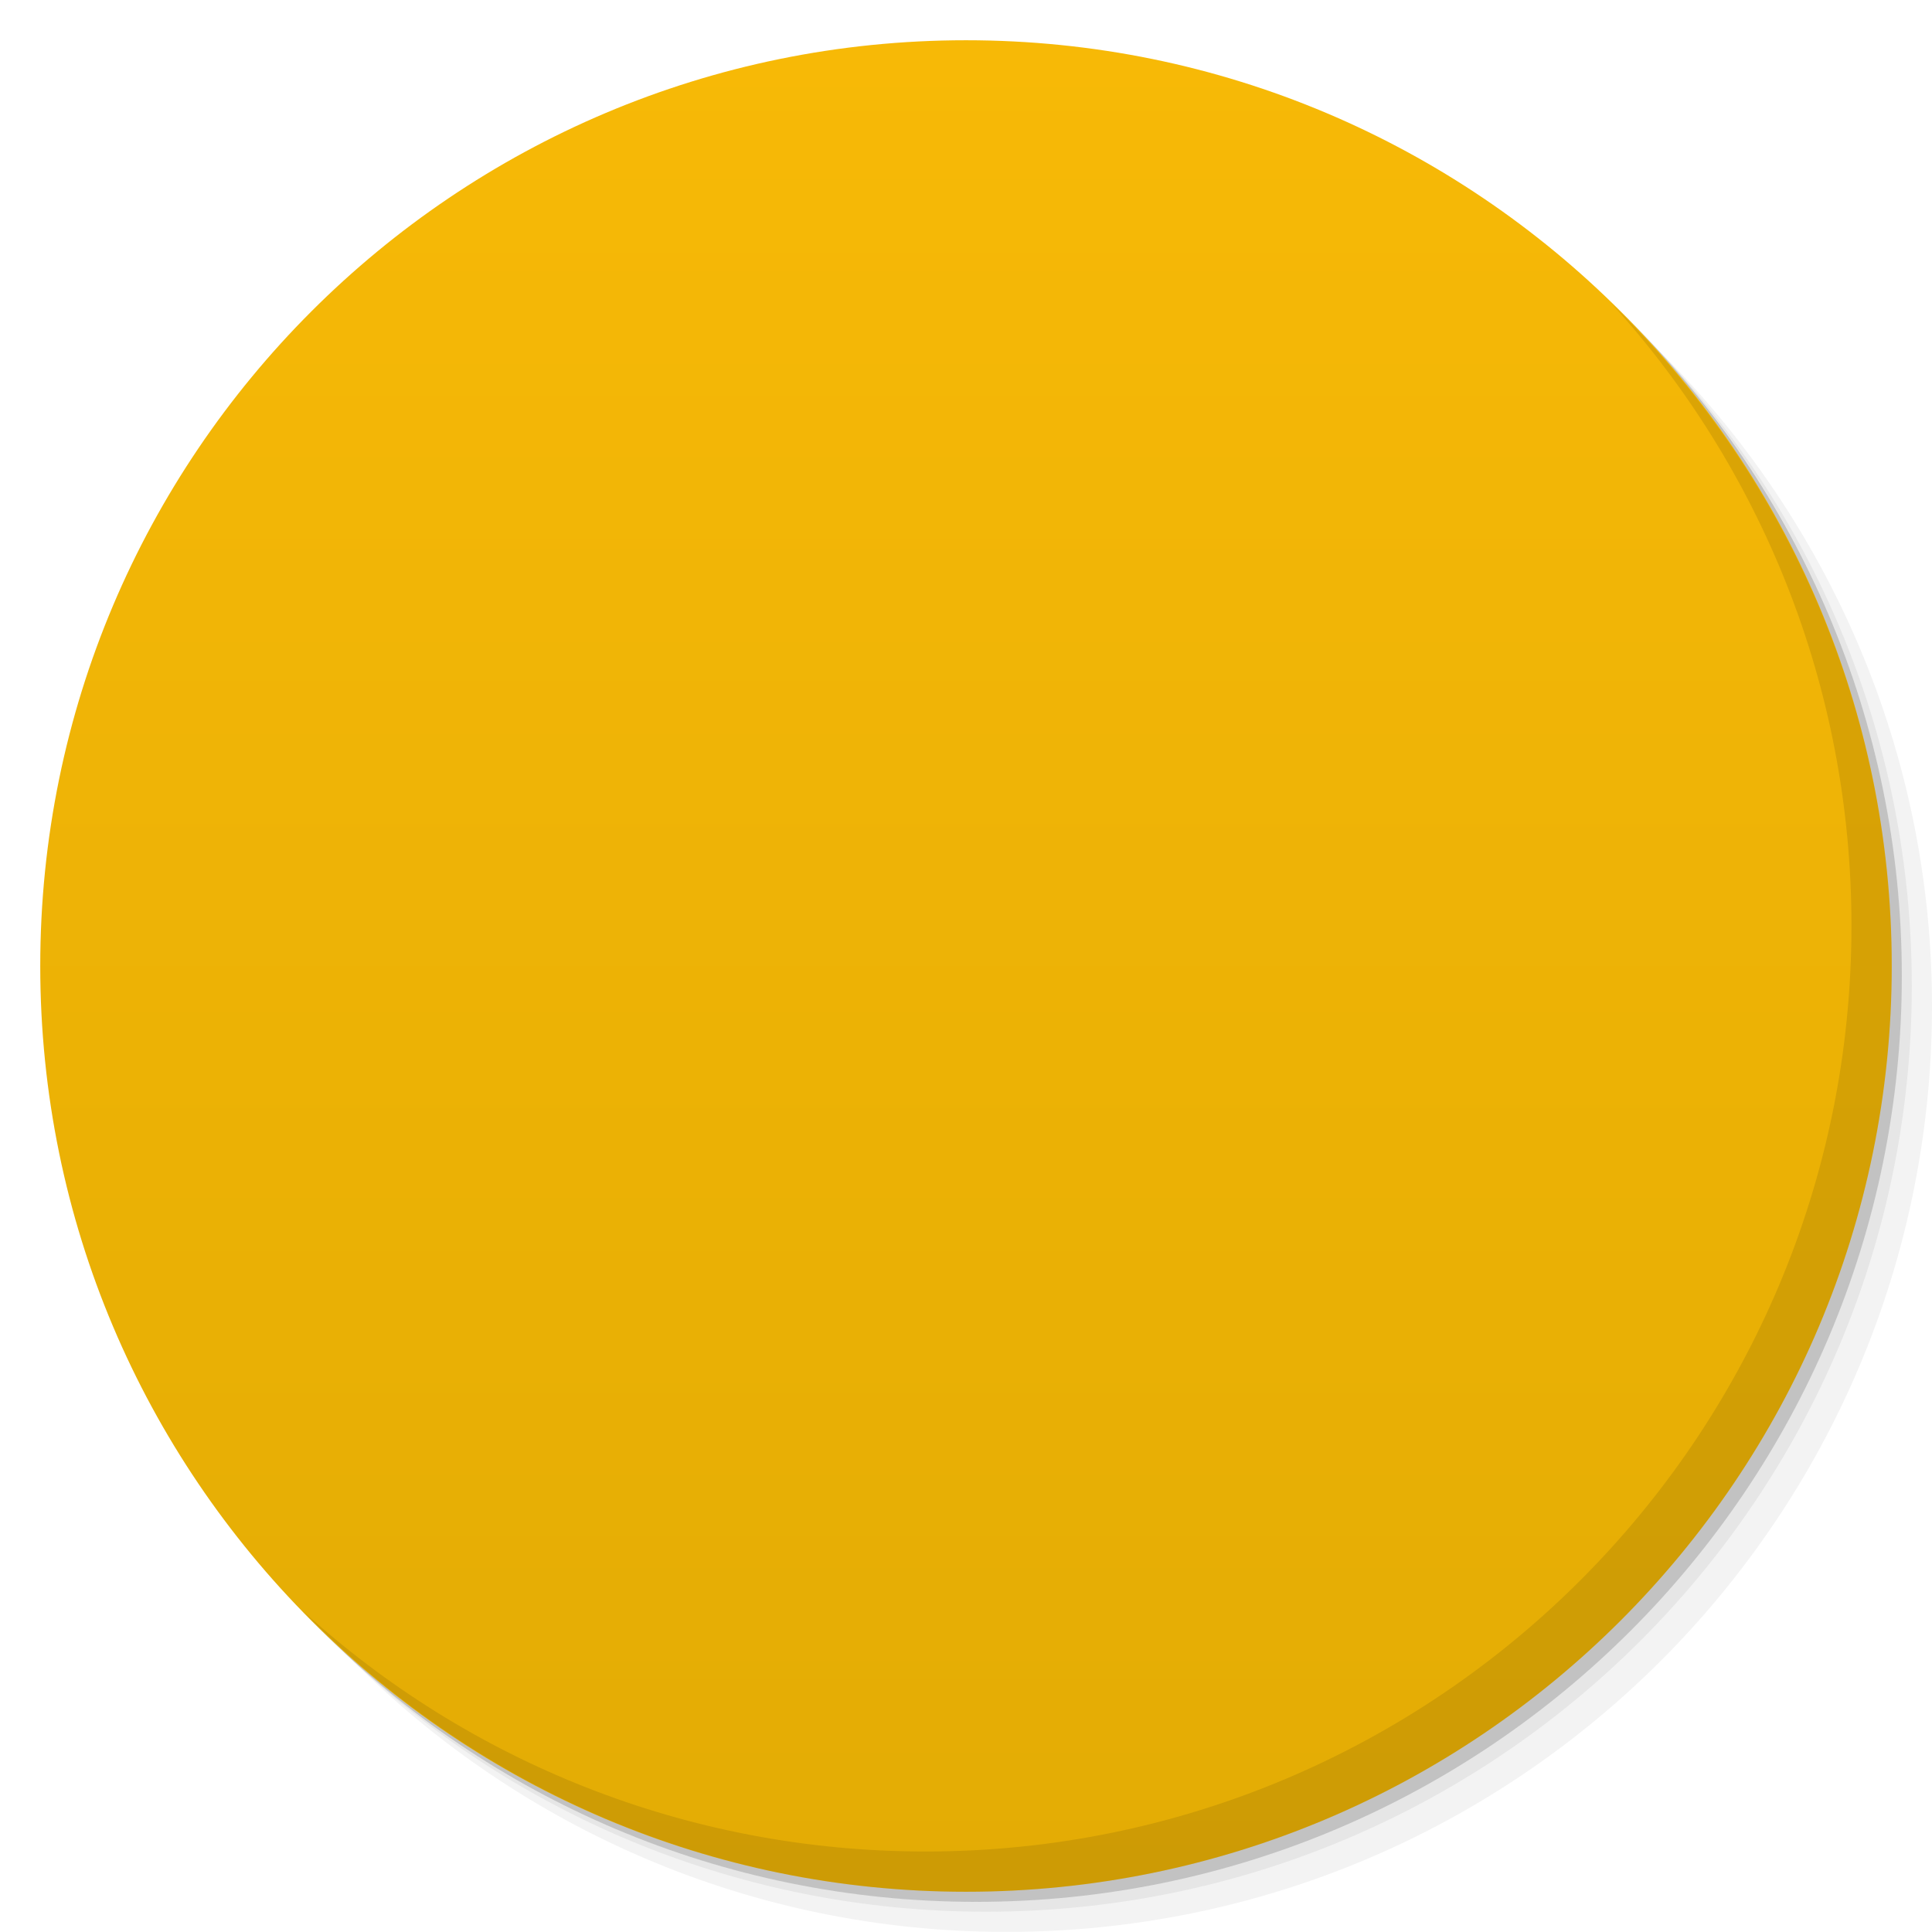
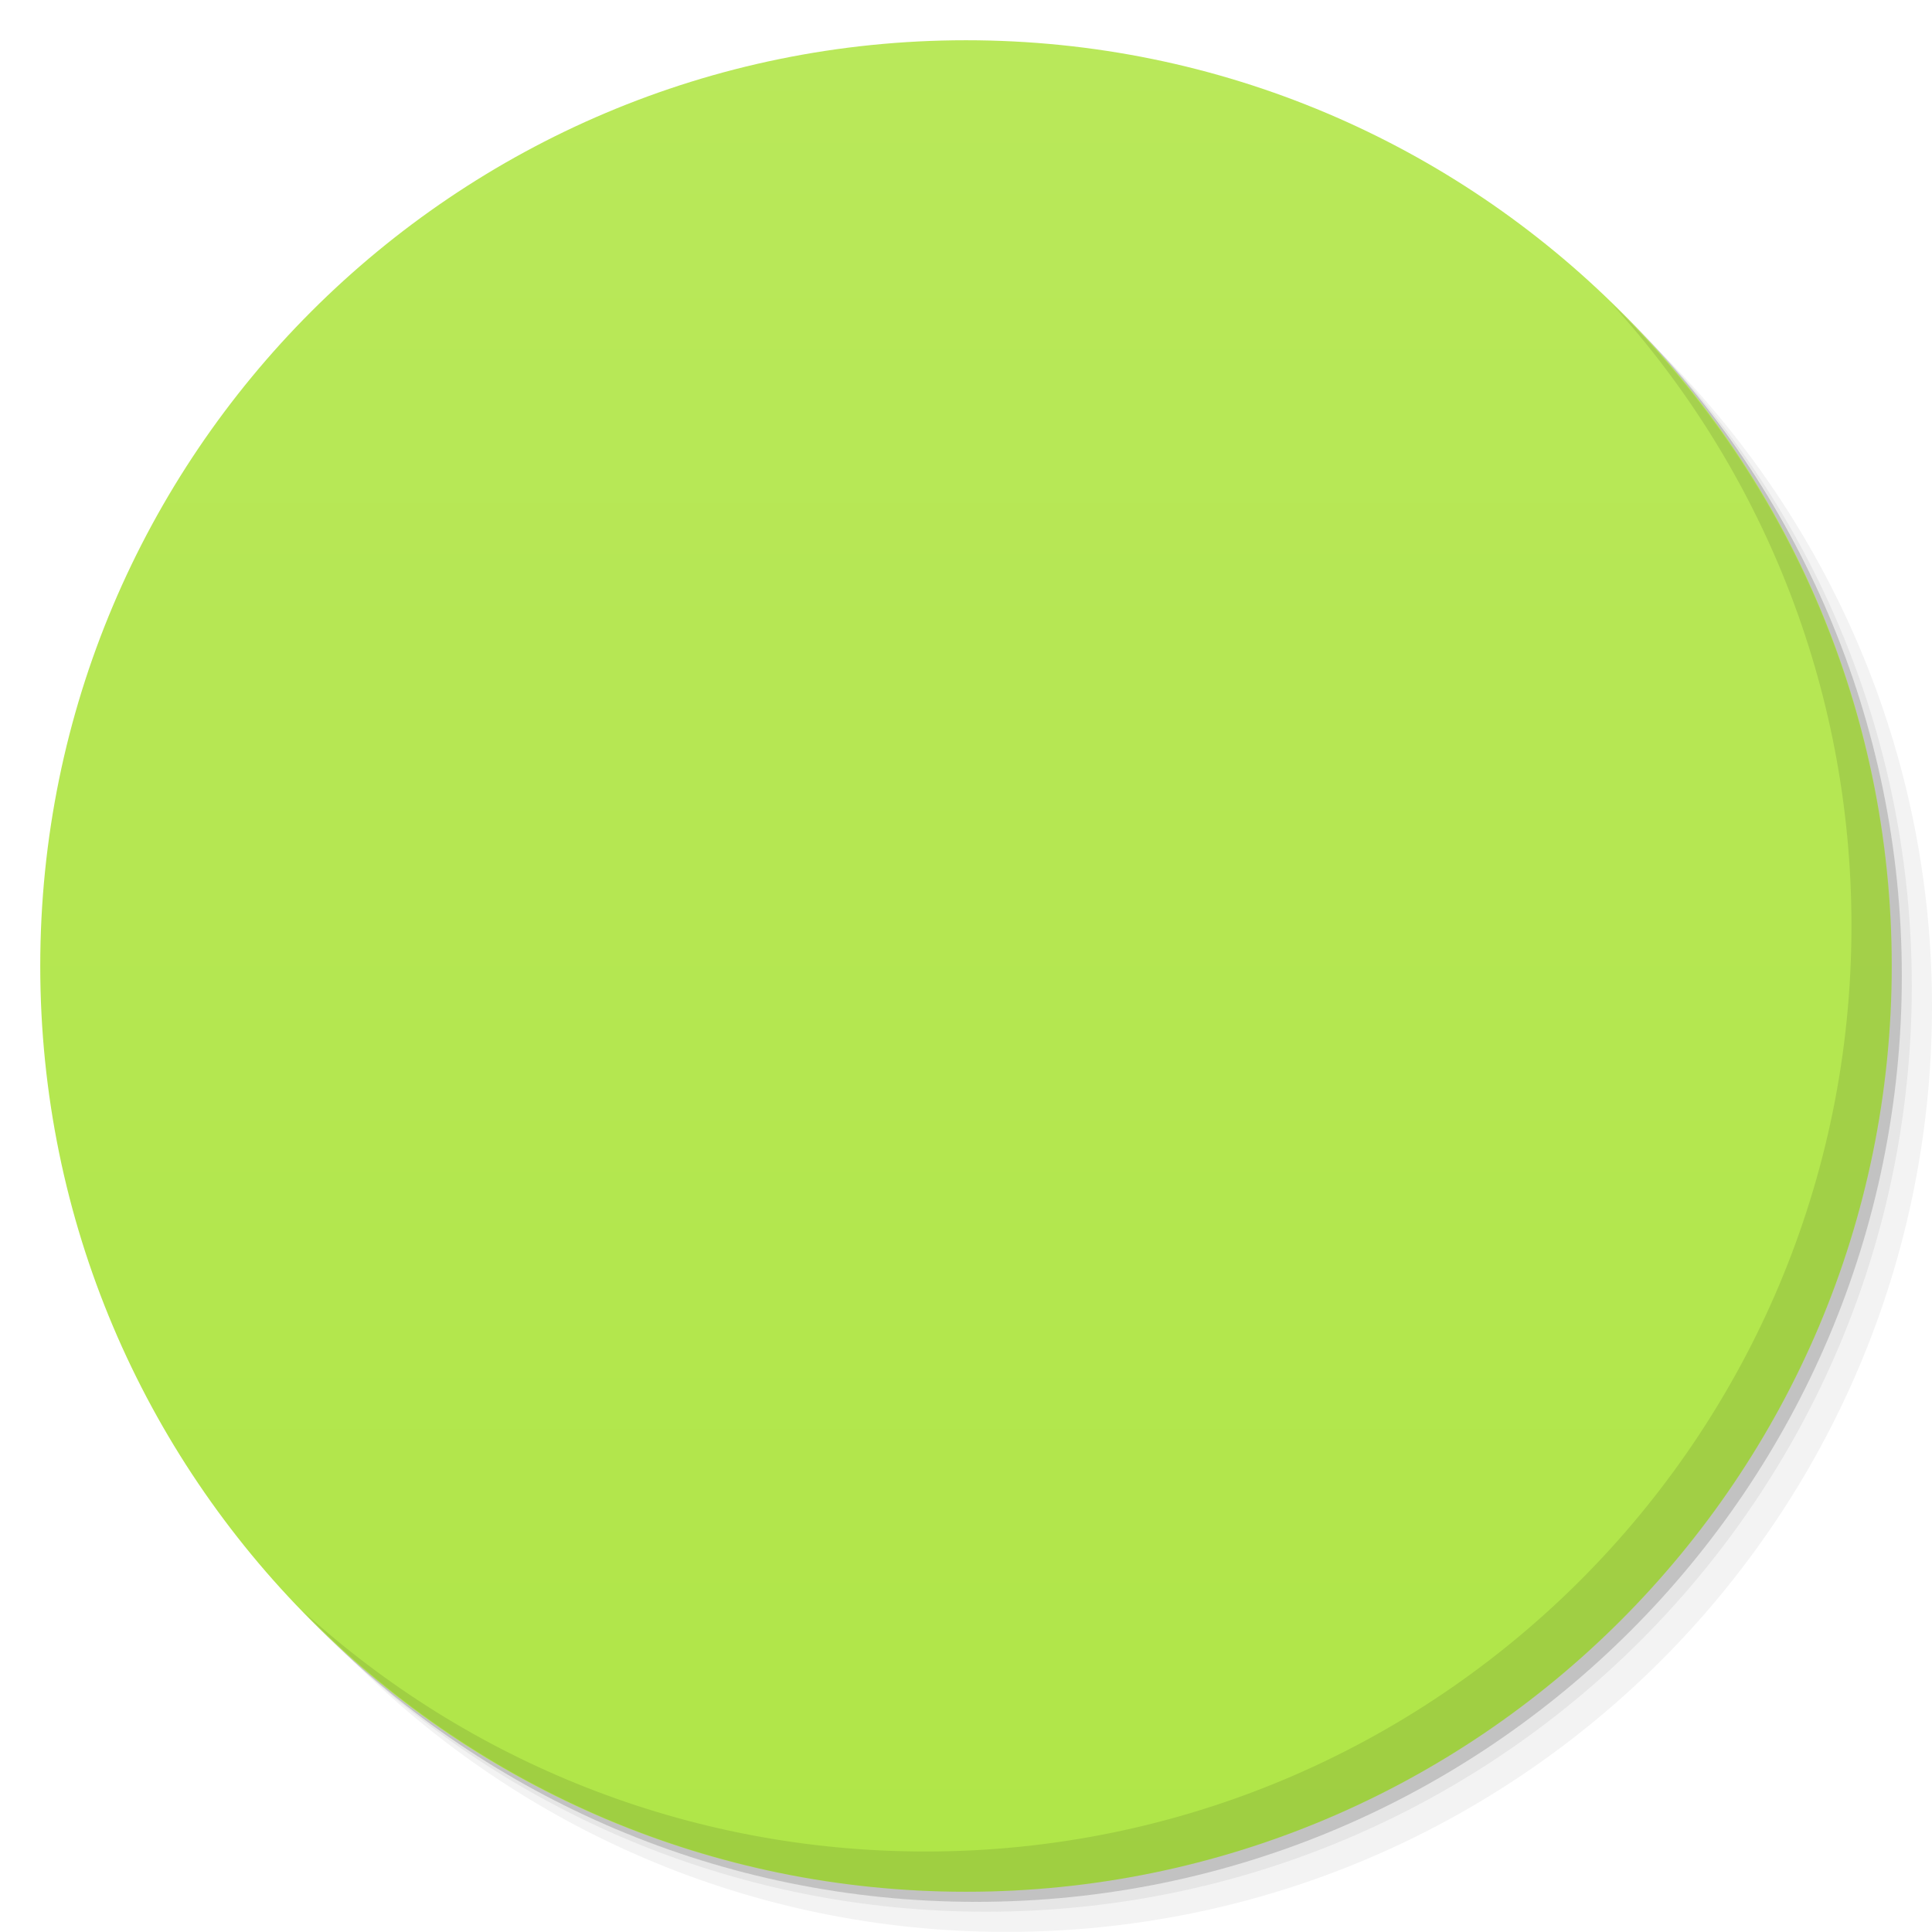
<svg viewBox="0 0 48 48">
  <defs>
    <linearGradient id="linearGradient3764" x1="1" x2="47" gradientUnits="userSpaceOnUse" gradientTransform="matrix(0,-1,1,0,-1.5e-6,48)">
-       <stop stop-color="#e3ac05" stop-opacity="1" />
-       <stop offset="1" stop-color="#f7b906" stop-opacity="1" />
+       <stop stop-color="#b0e648" stop-opacity="1" />
+       <stop offset="1" stop-color="#b9e85a" stop-opacity="1" />
    </linearGradient>
-     <clipPath id="clipPath-003189892">
+     <clipPath id="clipPath-610793064">
      <g transform="translate(0,-1004.362)">
        <path d="m -24 13 c 0 1.105 -0.672 2 -1.5 2 -0.828 0 -1.5 -0.895 -1.5 -2 0 -1.105 0.672 -2 1.5 -2 0.828 0 1.5 0.895 1.5 2 z" transform="matrix(15.33333,0,0,11.5,415,878.8622)" fill="#1890d0" />
      </g>
    </clipPath>
-     <clipPath id="clipPath-015243610">
+     <clipPath id="clipPath-615955602">
      <g transform="translate(0,-1004.362)">
        <path d="m -24 13 c 0 1.105 -0.672 2 -1.5 2 -0.828 0 -1.5 -0.895 -1.5 -2 0 -1.105 0.672 -2 1.5 -2 0.828 0 1.5 0.895 1.5 2 z" transform="matrix(15.33333,0,0,11.5,415,878.8622)" fill="#1890d0" />
      </g>
    </clipPath>
  </defs>
  <g>
    <g transform="translate(0,-1004.362)">
      <path d="m 25 1006.36 c -12.703 0 -23 10.298 -23 23 0 6.367 2.601 12.12 6.781 16.281 4.085 3.712 9.514 5.969 15.469 5.969 12.703 0 23 -10.297 23 -23 0 -5.954 -2.256 -11.384 -5.969 -15.469 -4.165 -4.181 -9.914 -6.781 -16.281 -6.781 z m 16.281 6.781 c 3.854 4.113 6.219 9.637 6.219 15.719 0 12.703 -10.297 23 -23 23 -6.081 0 -11.606 -2.364 -15.719 -6.219 4.16 4.144 9.883 6.719 16.219 6.719 12.703 0 23 -10.297 23 -23 0 -6.335 -2.575 -12.06 -6.719 -16.219 z" opacity="0.05" />
      <path d="m 41.28 1013.14 c 3.712 4.085 5.969 9.514 5.969 15.469 0 12.703 -10.297 23 -23 23 -5.954 0 -11.384 -2.256 -15.469 -5.969 4.113 3.854 9.637 6.219 15.719 6.219 12.703 0 23 -10.297 23 -23 0 -6.081 -2.364 -11.606 -6.219 -15.719 z" opacity="0.1" />
      <path transform="matrix(15.33333,0,0,11.5,415.25,879.1122)" d="m -24 13 a 1.5 2 0 1 1 -3 0 1.5 2 0 1 1 3 0 z" opacity="0.2" />
    </g>
  </g>
  <g>
    <path d="m 24 1 c 12.703 0 23 10.297 23 23 c 0 12.703 -10.297 23 -23 23 -12.703 0 -23 -10.297 -23 -23 0 -12.703 10.297 -23 23 -23 z" fill="url(#linearGradient3764)" fill-opacity="1" />
  </g>
  <g />
  <g>
-     <g clip-path="url(#clipPath-003189892)">
+     <g clip-path="url(#clipPath-610793064)">
      <g transform="translate(0,1)">
        <g opacity="0.1">
          <g>
-             <path d="m 14 34 l 0 -19.996 l 19.996 0 l 0 19.996 l -10.996 0 l 0 -9.996 l 5 0 l 0 3 l -2 0 l 0 4 l 5 0 l 0 -14 l -14 0 l 0 17 m -3 -0.004" fill="#000" stroke="none" fill-rule="nonzero" fill-opacity="1" />
+             <path d="m 25.02 10 l 0 3.227 c 0 0.98 -0.445 1.773 -1 1.773 c -0.551 0 -1 -0.793 -1 -1.773 l 0 -3.227 m 2 0" fill="#000" stroke="none" fill-rule="nonzero" fill-opacity="1" />
+             <path d="m 25 10 c 0 0.551 -0.449 1 -1 1 c -0.551 0 -1 -0.449 -1 -1 c 0 -0.551 0.449 -1 1 -1 c 0.551 0 1 0.449 1 1 m 0 0" fill="#000" stroke="none" fill-rule="nonzero" fill-opacity="1" />
+             <path d="m 22 22 l -9 17 l 6.5 -19.996 m 2.5 2.996" fill="#000" stroke="none" fill-rule="nonzero" fill-opacity="1" />
+             <path d="m 26 22 l 9 17 l -6.496 -19.996 m -2.504 2.996" fill="#000" stroke="none" fill-rule="nonzero" fill-opacity="1" />
+             <path d="m 24 13 c -2.762 0 -5 2.238 -5 5 c 0 2.762 2.238 5 5 5 c 2.758 0 5 -2.238 5 -5 c 0 -2.762 -2.242 -5 -5 -5 m 0 2 c 1.656 0 3 1.34 3 3 c 0 1.66 -1.344 3 -3 3 c -1.66 0 -3 -1.34 -3 -3 c 0 -1.66 1.344 -3 3 -3 m 0 0" fill="#000" stroke="none" fill-rule="nonzero" fill-opacity="1" />
          </g>
        </g>
      </g>
    </g>
  </g>
  <g>
-     <g clip-path="url(#clipPath-015243610)">
+     <g clip-path="url(#clipPath-615955602)">
      <g>
-         <path d="m 14 34 l 0 -19.996 l 19.996 0 l 0 19.996 l -10.996 0 l 0 -9.996 l 5 0 l 0 3 l -2 0 l 0 4 l 5 0 l 0 -14 l -14 0 l 0 17 m -3 -0.004" fill="#f9f9f9" stroke="none" fill-rule="nonzero" fill-opacity="1" />
+         <path d="m 25.02 10 l 0 3.227 c 0 0.98 -0.445 1.773 -1 1.773 c -0.551 0 -1 -0.793 -1 -1.773 l 0 -3.227 m 2 0" fill="#be3d27" stroke="none" fill-rule="nonzero" fill-opacity="1" />
+         <path d="m 25 10 c 0 0.551 -0.449 1 -1 1 c -0.551 0 -1 -0.449 -1 -1 c 0 -0.551 0.449 -1 1 -1 c 0.551 0 1 0.449 1 1 m 0 0" fill="#be3d27" stroke="none" fill-rule="nonzero" fill-opacity="1" />
+         <path d="m 22 22 l -9 17 l 6.5 -19.996 m 2.5 2.996" fill="#ebeff1" stroke="none" fill-rule="nonzero" fill-opacity="1" />
+         <path d="m 26 22 l 9 17 l -6.496 -19.996 m -2.504 2.996" fill="#ebeff1" stroke="none" fill-rule="nonzero" fill-opacity="1" />
+         <path d="m 24 13 c -2.762 0 -5 2.238 -5 5 c 0 2.762 2.238 5 5 5 c 2.758 0 5 -2.238 5 -5 c 0 -2.762 -2.242 -5 -5 -5 m 0 2 c 1.656 0 3 1.34 3 3 c 0 1.66 -1.344 3 -3 3 c -1.66 0 -3 -1.34 -3 -3 c 0 -1.66 1.344 -3 3 -3 m 0 0" fill="#be3d27" stroke="none" fill-rule="nonzero" fill-opacity="1" />
      </g>
    </g>
  </g>
  <g>
    <path d="m 40.03 7.531 c 3.712 4.084 5.969 9.514 5.969 15.469 0 12.703 -10.297 23 -23 23 c -5.954 0 -11.384 -2.256 -15.469 -5.969 4.178 4.291 10.01 6.969 16.469 6.969 c 12.703 0 23 -10.298 23 -23 0 -6.462 -2.677 -12.291 -6.969 -16.469 z" opacity="0.1" />
  </g>
</svg>
